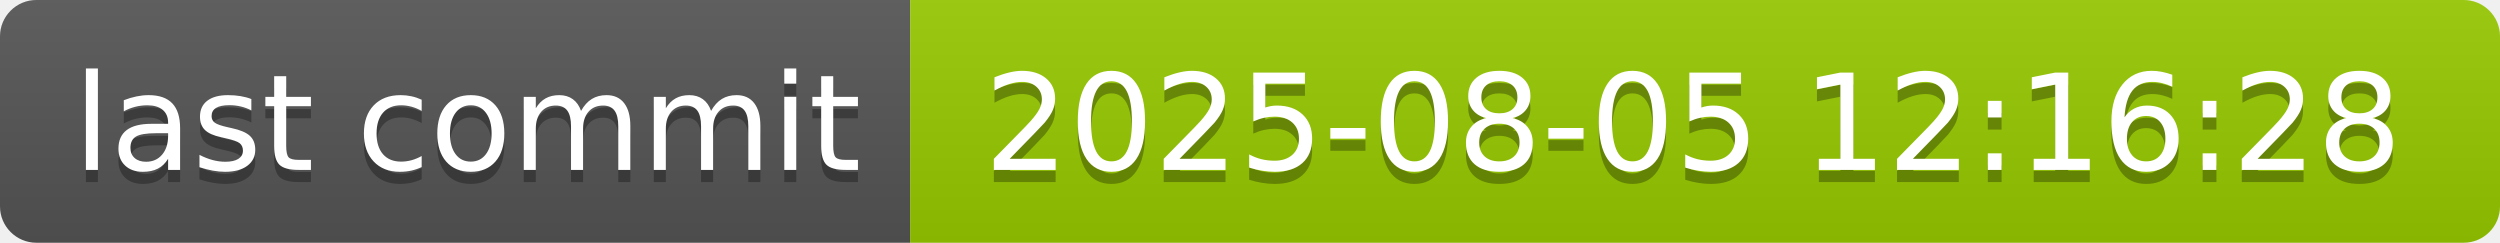
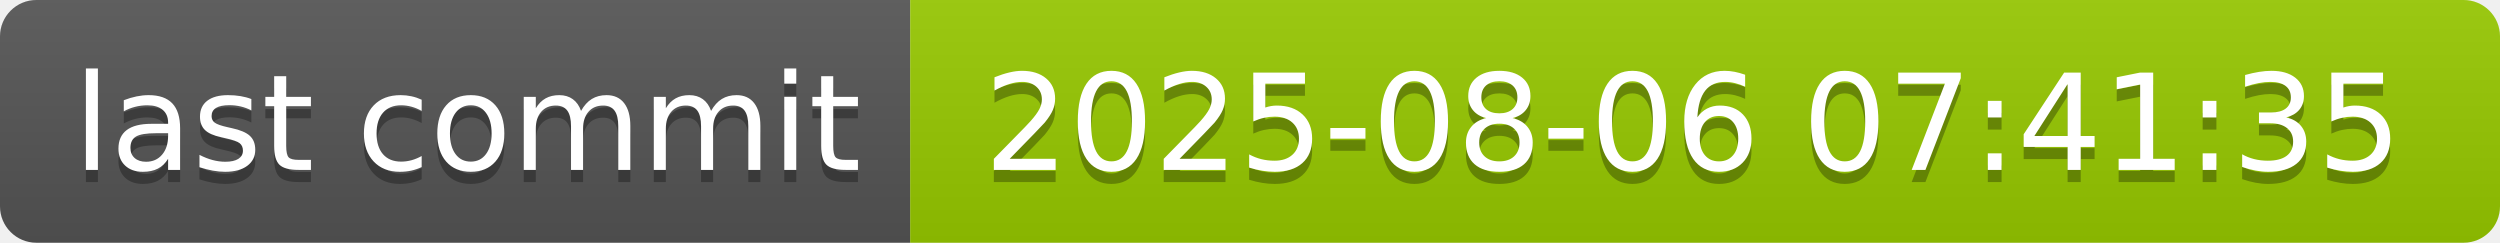
- <svg xmlns="http://www.w3.org/2000/svg" width="206" height="20" role="img" aria-label="last commit: 2025-08-05 12:16:28">
+ <svg xmlns="http://www.w3.org/2000/svg" width="206" height="20" role="img" aria-label="last commit: 2025-08-06 07:41:35">
  <linearGradient id="s" x2="0" y2="100%">
    <stop offset="0" stop-color="#bbb" stop-opacity=".1" />
    <stop offset="1" stop-opacity=".1" />
  </linearGradient>
  <clipPath id="r">
    <rect width="206" height="20" rx="3" fill="#fff" />
  </clipPath>
  <g clip-path="url(#r)">
    <rect width="75" height="20" fill="#555" />
    <rect x="75" width="131" height="20" fill="#97ca00" />
    <rect width="206" height="20" fill="url(#s)" />
  </g>
  <g fill="#fff" text-anchor="middle" font-family="Verdana,Geneva,DejaVu Sans,sans-serif" text-rendering="geometricPrecision" font-size="110">
    <text aria-hidden="true" x="385" y="150" fill="#010101" fill-opacity=".3" transform="scale(.1)" textLength="650">last commit</text>
    <text x="385" y="140" transform="scale(.1)" fill="#fff" textLength="650">last commit</text>
-     <text aria-hidden="true" x="1395" y="150" fill="#010101" fill-opacity=".3" transform="scale(.1)" textLength="1210">2025-08-05 12:16:28</text>
-     <text x="1395" y="140" transform="scale(.1)" fill="#fff" textLength="1210">2025-08-05 12:16:28</text>
+     <text aria-hidden="true" x="1395" y="150" fill="#010101" fill-opacity=".3" transform="scale(.1)" textLength="1210">2025-08-06 07:41:35</text>
+     <text x="1395" y="140" transform="scale(.1)" fill="#fff" textLength="1210">2025-08-06 07:41:35</text>
  </g>
</svg>
